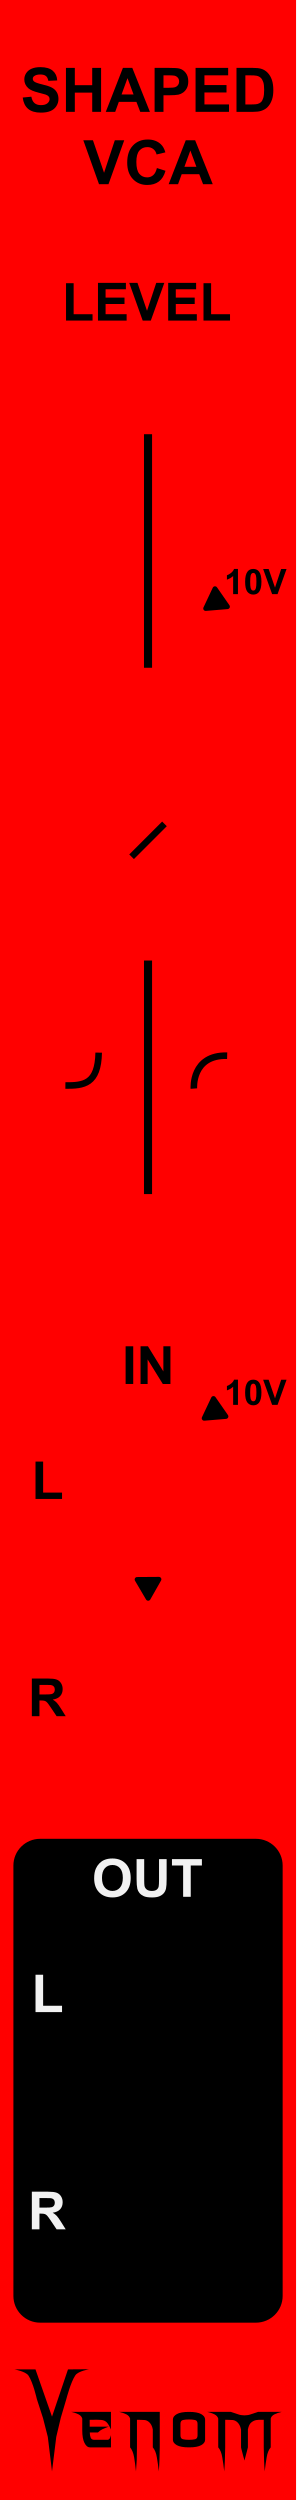
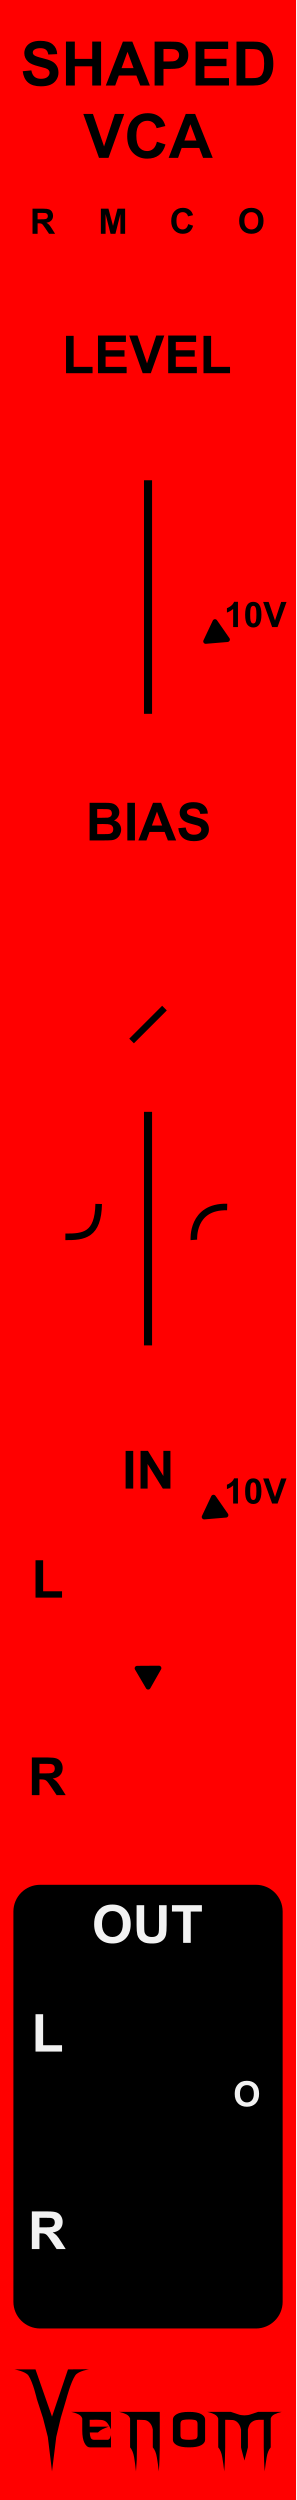
<svg xmlns="http://www.w3.org/2000/svg" width="45" height="380" viewBox="0 0 45 380" version="1.1" id="svg100">
  <defs id="defs7">
    <rect x="85" y="10" width="51.058" height="25" id="rect29906" />
    <linearGradient id="a8e142bb-541b-4903-be63-d5d069028a5d" x1="22.5" x2="22.5" y2="380" gradientUnits="userSpaceOnUse">
      <stop offset="0" stop-color="#ebebeb" id="stop2" />
      <stop offset="1" stop-color="#e1e1e1" id="stop4" />
    </linearGradient>
  </defs>
-   <g id="aea613ef-74be-49bf-be45-c0734aee674b" data-name="FND BG" style="fill:#ff0000;fill-opacity:1">
-     <rect width="45" height="380" fill="url(#a8e142bb-541b-4903-be63-d5d069028a5d)" id="rect9" style="fill:#ff0000;fill-opacity:1" x="0" y="0" />
+   <g id="aea613ef-74be-49bf-be45-c0734aee674b" data-name="FND BG" style="fill:#ff0000;fill-opacity:1;stroke:none;stroke-opacity:1">
+     <rect width="45" height="380" fill="url(#a8e142bb-541b-4903-be63-d5d069028a5d)" id="rect9" style="fill:#ff0000;fill-opacity:1;stroke:none;stroke-opacity:1" x="0" y="0" />
  </g>
  <g id="f45e0130-37b7-4f8b-95b3-6408baa23eb1" data-name="components" style="display:inline">
-     <g id="g17304" style="fill:#000000;fill-opacity:1">
-       <g id="g17078" style="fill:#000000;fill-opacity:1">
-         <g id="g16413" style="fill:#000000;fill-opacity:1">
-           <rect x="2.037" y="279.5" width="40.926" height="73.545" rx="4.063" fill="#1f1f1f" id="rect56" style="fill:#000000;fill-opacity:1;stroke-width:1.641" />
-           <g aria-label="SHAPED" id="text4707" style="font-weight:bold;font-size:9.333px;line-height:1.25;font-family:Arial;-inkscape-font-specification:'Arial, Bold';font-variant-ligatures:none;text-align:center;text-anchor:middle;display:inline;fill:#000000;fill-opacity:1" transform="translate(0,2)">
-             <path d="m 3.453,12.826 1.312,-0.128 q 0.118,0.661 0.479,0.971 0.365,0.31 0.98,0.31 0.652,0 0.98,-0.273 0.333,-0.278 0.333,-0.647 0,-0.237 -0.141,-0.401 Q 7.258,12.489 6.912,12.366 6.675,12.284 5.832,12.074 4.747,11.805 4.31,11.413 3.694,10.862 3.694,10.069 q 0,-0.51 0.287,-0.952 Q 4.273,8.67 4.815,8.438 5.362,8.205 6.132,8.205 q 1.258,0 1.891,0.551 0.638,0.551 0.67,1.472 l -1.349,0.059 Q 7.258,9.773 6.971,9.549 6.688,9.322 6.119,9.322 q -0.588,0 -0.921,0.242 -0.214,0.155 -0.214,0.415 0,0.237 0.201,0.406 0.255,0.214 1.24,0.447 0.984,0.232 1.454,0.483 0.474,0.246 0.738,0.679 0.269,0.428 0.269,1.062 0,0.574 -0.319,1.076 -0.319,0.501 -0.902,0.747 -0.583,0.242 -1.454,0.242 -1.267,0 -1.946,-0.583 -0.679,-0.588 -0.811,-1.709 z" id="path15679" style="fill:#000000;fill-opacity:1" />
-             <path d="M 10.024,15 V 8.319 h 1.349 v 2.63 h 2.643 V 8.319 h 1.349 V 15 H 14.017 V 12.079 H 11.373 V 15 Z" id="path15681" style="fill:#000000;fill-opacity:1" />
-             <path d="M 22.785,15 H 21.317 L 20.734,13.482 H 18.063 L 17.512,15 h -1.431 L 18.683,8.319 h 1.426 z M 20.301,12.357 19.381,9.878 18.478,12.357 Z" id="path15683" style="fill:#000000;fill-opacity:1" />
-             <path d="M 23.5,15 V 8.319 h 2.165 q 1.23,0 1.604,0.1 0.574,0.15 0.962,0.656 0.387,0.501 0.387,1.299 0,0.615 -0.223,1.035 -0.223,0.419 -0.57,0.661 -0.342,0.237 -0.697,0.314 -0.483,0.096 -1.399,0.096 H 24.849 V 15 Z m 1.349,-5.551 v 1.896 h 0.738 q 0.798,0 1.066,-0.105 0.269,-0.105 0.419,-0.328 0.155,-0.223 0.155,-0.52 0,-0.365 -0.214,-0.602 -0.214,-0.237 -0.542,-0.296 -0.242,-0.046 -0.971,-0.046 z" id="path15685" style="fill:#000000;fill-opacity:1" />
-             <path d="M 29.726,15 V 8.319 h 4.954 V 9.449 H 31.075 V 10.93 h 3.354 v 1.126 h -3.354 v 1.818 h 3.732 V 15 Z" id="path15687" style="fill:#000000;fill-opacity:1" />
-             <path d="m 35.946,8.319 h 2.465 q 0.834,0 1.271,0.128 0.588,0.173 1.007,0.615 0.419,0.442 0.638,1.085 0.219,0.638 0.219,1.577 0,0.825 -0.205,1.422 -0.251,0.729 -0.715,1.18 -0.351,0.342 -0.948,0.533 Q 39.232,15 38.485,15 h -2.538 z m 1.349,1.13 v 4.425 h 1.007 q 0.565,0 0.816,-0.064 0.328,-0.082 0.542,-0.278 0.219,-0.196 0.355,-0.643 0.137,-0.451 0.137,-1.226 0,-0.775 -0.137,-1.189 Q 39.879,10.06 39.633,9.827 39.387,9.595 39.009,9.513 38.726,9.449 37.901,9.449 Z" id="path15689" style="fill:#000000;fill-opacity:1" />
-           </g>
-           <g aria-label="VCA" id="text4707-2" style="font-weight:bold;font-size:9.333px;line-height:1.25;font-family:Arial;-inkscape-font-specification:'Arial, Bold';font-variant-ligatures:none;text-align:center;text-anchor:middle;display:inline;fill:#000000;fill-opacity:1" transform="translate(0,2)">
-             <path d="m 15.051,26 -2.388,-6.681 h 1.463 l 1.691,4.945 1.636,-4.945 H 18.884 L 16.491,26 Z" id="path15672" style="fill:#000000;fill-opacity:1" />
-             <path d="m 23.847,23.544 1.308,0.415 q -0.301,1.094 -1.003,1.627 -0.697,0.529 -1.773,0.529 -1.331,0 -2.187,-0.907 -0.857,-0.911 -0.857,-2.488 0,-1.668 0.861,-2.589 0.861,-0.925 2.265,-0.925 1.226,0 1.992,0.725 0.456,0.428 0.684,1.23 l -1.335,0.319 q -0.118,-0.52 -0.497,-0.82 -0.374,-0.301 -0.911,-0.301 -0.743,0 -1.208,0.533 -0.46,0.533 -0.46,1.727 0,1.267 0.456,1.805 0.456,0.538 1.185,0.538 0.538,0 0.925,-0.342 0.387,-0.342 0.556,-1.076 z" id="path15674" style="fill:#000000;fill-opacity:1" />
-             <path d="M 32.337,26 H 30.869 L 30.286,24.482 H 27.616 L 27.064,26 h -1.431 l 2.602,-6.681 h 1.426 z m -2.484,-2.643 -0.921,-2.479 -0.902,2.479 z" id="path15676" style="fill:#000000;fill-opacity:1" />
-           </g>
-           <g aria-label="LEVEL" id="text10248" style="font-weight:bold;font-size:8px;line-height:1.25;font-family:Arial;-inkscape-font-specification:'Arial, Bold';font-variant-ligatures:none;text-align:center;text-anchor:middle;display:inline;fill:#000000;fill-opacity:1">
-             <path d="m 10.037,48.727 v -5.68 h 1.156 v 4.715 h 2.875 v 0.965 z" id="path15661" style="fill:#000000;fill-opacity:1" />
-             <path d="M 14.893,48.727 V 43 h 4.246 v 0.969 h -3.09 v 1.27 h 2.875 v 0.965 h -2.875 v 1.559 h 3.199 v 0.965 z" id="path15663" style="fill:#000000;fill-opacity:1" />
-             <path d="M 21.689,48.727 19.643,43 h 1.254 L 22.346,47.238 23.748,43 h 1.227 l -2.051,5.727 z" id="path15665" style="fill:#000000;fill-opacity:1" />
-             <path d="M 25.564,48.727 V 43 h 4.246 v 0.969 h -3.09 v 1.27 h 2.875 v 0.965 h -2.875 v 1.559 h 3.199 v 0.965 z" id="path15667" style="fill:#000000;fill-opacity:1" />
-             <path d="m 30.932,48.727 v -5.68 h 1.156 v 4.715 h 2.875 v 0.965 z" id="path15669" style="fill:#000000;fill-opacity:1" />
-           </g>
-           <g aria-label="10V" id="text10248-7-62-6" style="font-weight:bold;font-size:5.333px;line-height:1.25;font-family:Arial;-inkscape-font-specification:'Arial, Bold';font-variant-ligatures:none;text-align:center;text-anchor:middle;display:inline;fill:#000000;fill-opacity:1" transform="translate(0.533458,-0.125)">
-             <path d="m 35.636,90.435 h -0.732 v -2.758 q -0.401,0.375 -0.945,0.555 v -0.664 q 0.286,-0.094 0.622,-0.354 0.336,-0.263 0.461,-0.612 h 0.594 z" id="path15654" style="fill:#000000;fill-opacity:1" />
-             <path d="m 37.967,86.602 q 0.555,0 0.867,0.396 0.372,0.469 0.372,1.555 0,1.083 -0.375,1.557 -0.31,0.391 -0.865,0.391 -0.557,0 -0.898,-0.427 -0.341,-0.43 -0.341,-1.529 0,-1.078 0.375,-1.552 0.31,-0.391 0.865,-0.391 z m 0,0.607 q -0.133,0 -0.237,0.086 -0.104,0.083 -0.161,0.302 -0.076,0.284 -0.076,0.956 0,0.672 0.068,0.924 0.068,0.25 0.169,0.333 0.104,0.083 0.237,0.083 0.133,0 0.237,-0.083 0.104,-0.086 0.161,-0.305 0.076,-0.281 0.076,-0.953 0,-0.672 -0.068,-0.922 -0.068,-0.253 -0.172,-0.336 -0.102,-0.086 -0.234,-0.086 z" id="path15656" style="fill:#000000;fill-opacity:1" />
-             <path d="m 40.831,90.435 -1.365,-3.818 h 0.836 l 0.966,2.826 0.935,-2.826 h 0.818 l -1.367,3.818 z" id="path15658" style="fill:#000000;fill-opacity:1" />
-           </g>
-           <path d="m 34.875,92 -1.891,-2.724 a 0.372,0.372 0 0 0 -0.642,0.053 l -1.413,3 a 0.372,0.372 0 0 0 0.367,0.529 l 3.304,-0.276 A 0.372,0.372 0 0 0 34.875,92 Z" fill="#1f1f1f" id="path26-0-2" style="display:inline;fill:#000000;fill-opacity:1" />
-           <g aria-label="IN" id="text10248-1-2" style="font-weight:bold;font-size:8px;line-height:1.25;font-family:Arial;-inkscape-font-specification:'Arial, Bold';font-variant-ligatures:none;text-align:center;text-anchor:middle;display:inline;fill:#000000;fill-opacity:1">
-             <path d="m 19.094,210.363 v -5.727 H 20.25 v 5.727 z" id="path15642" style="fill:#000000;fill-opacity:1" />
-             <path d="m 21.363,210.363 v -5.727 h 1.125 l 2.344,3.824 v -3.824 h 1.074 v 5.727 H 24.746 L 22.438,206.629 v 3.734 z" id="path15644" style="fill:#000000;fill-opacity:1" />
-           </g>
-           <g aria-label="L" id="text10248-7" style="font-weight:bold;font-size:8px;line-height:1.25;font-family:Arial;-inkscape-font-specification:'Arial, Bold';font-variant-ligatures:none;text-align:center;text-anchor:middle;display:inline;fill:#000000;fill-opacity:1">
-             <path d="m 5.399,227.84 v -5.68 h 1.156 v 4.715 h 2.875 v 0.965 z" id="path15639" style="fill:#000000;fill-opacity:1" />
-           </g>
-           <g aria-label="R" id="text10248-7-6" style="font-weight:bold;font-size:8px;line-height:1.25;font-family:Arial;-inkscape-font-specification:'Arial, Bold';font-variant-ligatures:none;text-align:center;text-anchor:middle;display:inline;fill:#000000;fill-opacity:1">
-             <path d="m 4.84,260.863 v -5.727 h 2.434 q 0.918,0 1.332,0.156 0.418,0.152 0.668,0.547 0.25,0.395 0.25,0.902 0,0.645 -0.379,1.066 -0.379,0.418 -1.133,0.527 0.375,0.219 0.617,0.48 0.246,0.262 0.66,0.93 l 0.699,1.117 H 8.606 l -0.836,-1.246 q -0.445,-0.668 -0.609,-0.84 -0.164,-0.176 -0.348,-0.238 -0.184,-0.066 -0.582,-0.066 h -0.234 v 2.391 z m 1.156,-3.305 h 0.855 q 0.832,0 1.039,-0.07 0.207,-0.07 0.324,-0.242 0.117,-0.172 0.117,-0.43 0,-0.289 -0.156,-0.465 -0.152,-0.18 -0.434,-0.227 -0.141,-0.019 -0.844,-0.019 H 5.997 Z" id="path15636" style="fill:#000000;fill-opacity:1" />
-           </g>
-           <g aria-label="10V" id="text10248-7-62" style="font-weight:bold;font-size:5.333px;line-height:1.25;font-family:Arial;-inkscape-font-specification:'Arial, Bold';font-variant-ligatures:none;text-align:center;text-anchor:middle;display:inline;fill:#000000;fill-opacity:1" transform="translate(0.620612,0.125)">
-             <path d="M 35.549,213.417 H 34.817 v -2.758 q -0.401,0.375 -0.945,0.555 v -0.664 q 0.286,-0.094 0.622,-0.354 0.336,-0.263 0.461,-0.612 h 0.594 z" id="path15647" style="fill:#000000;fill-opacity:1" />
-             <path d="m 37.879,209.584 q 0.555,0 0.867,0.396 0.372,0.469 0.372,1.555 0,1.083 -0.375,1.557 -0.31,0.391 -0.865,0.391 -0.557,0 -0.898,-0.427 -0.341,-0.43 -0.341,-1.529 0,-1.078 0.375,-1.552 0.31,-0.391 0.865,-0.391 z m 0,0.607 q -0.133,0 -0.237,0.086 -0.104,0.083 -0.161,0.302 -0.076,0.284 -0.076,0.956 0,0.672 0.068,0.924 0.068,0.25 0.169,0.333 0.104,0.083 0.237,0.083 0.133,0 0.237,-0.083 0.104,-0.086 0.161,-0.305 0.076,-0.281 0.076,-0.953 0,-0.672 -0.068,-0.922 -0.068,-0.253 -0.172,-0.336 -0.102,-0.086 -0.234,-0.086 z" id="path15649" style="fill:#000000;fill-opacity:1" />
-             <path d="m 40.744,213.417 -1.365,-3.818 h 0.836 l 0.966,2.826 0.935,-2.826 h 0.818 l -1.367,3.818 z" id="path15651" style="fill:#000000;fill-opacity:1" />
-           </g>
+     <g id="g45995" style="fill:#000000;fill-opacity:1">
+       <g id="g45795" style="fill:#000000;fill-opacity:1">
+         <rect x="2.037" y="286.489" width="40.926" height="67.441" rx="4.063" fill="#1f1f1f" id="rect56" style="fill:#000000;fill-opacity:1;stroke-width:1.571" />
+         <g aria-label="SHAPED" id="text4707" style="font-weight:bold;font-size:9.333px;line-height:1.25;font-family:Arial;-inkscape-font-specification:'Arial, Bold';font-variant-ligatures:none;text-align:center;text-anchor:middle;display:inline;fill:#000000;fill-opacity:1" transform="translate(0,-2)">
+           <path d="m 3.453,12.826 1.312,-0.128 q 0.118,0.661 0.479,0.971 0.365,0.31 0.98,0.31 0.652,0 0.98,-0.273 0.333,-0.278 0.333,-0.647 0,-0.237 -0.141,-0.401 Q 7.258,12.489 6.912,12.366 6.675,12.284 5.832,12.074 4.747,11.805 4.31,11.413 3.694,10.862 3.694,10.069 q 0,-0.51 0.287,-0.952 Q 4.273,8.67 4.815,8.438 5.362,8.205 6.132,8.205 q 1.258,0 1.891,0.551 0.638,0.551 0.67,1.472 l -1.349,0.059 Q 7.258,9.773 6.971,9.549 6.688,9.322 6.119,9.322 q -0.588,0 -0.921,0.242 -0.214,0.155 -0.214,0.415 0,0.237 0.201,0.406 0.255,0.214 1.24,0.447 0.984,0.232 1.454,0.483 0.474,0.246 0.738,0.679 0.269,0.428 0.269,1.062 0,0.574 -0.319,1.076 -0.319,0.501 -0.902,0.747 -0.583,0.242 -1.454,0.242 -1.267,0 -1.946,-0.583 -0.679,-0.588 -0.811,-1.709 z" id="path15679" style="fill:#000000;fill-opacity:1" />
+           <path d="M 10.024,15 V 8.319 h 1.349 v 2.63 h 2.643 V 8.319 h 1.349 V 15 H 14.017 V 12.079 H 11.373 V 15 Z" id="path15681" style="fill:#000000;fill-opacity:1" />
+           <path d="M 22.785,15 H 21.317 L 20.734,13.482 H 18.063 L 17.512,15 h -1.431 L 18.683,8.319 h 1.426 z M 20.301,12.357 19.381,9.878 18.478,12.357 Z" id="path15683" style="fill:#000000;fill-opacity:1" />
+           <path d="M 23.5,15 V 8.319 h 2.165 q 1.23,0 1.604,0.1 0.574,0.15 0.962,0.656 0.387,0.501 0.387,1.299 0,0.615 -0.223,1.035 -0.223,0.419 -0.57,0.661 -0.342,0.237 -0.697,0.314 -0.483,0.096 -1.399,0.096 H 24.849 V 15 Z m 1.349,-5.551 v 1.896 h 0.738 q 0.798,0 1.066,-0.105 0.269,-0.105 0.419,-0.328 0.155,-0.223 0.155,-0.52 0,-0.365 -0.214,-0.602 -0.214,-0.237 -0.542,-0.296 -0.242,-0.046 -0.971,-0.046 z" id="path15685" style="fill:#000000;fill-opacity:1" />
+           <path d="M 29.726,15 V 8.319 h 4.954 V 9.449 H 31.075 V 10.93 h 3.354 v 1.126 h -3.354 v 1.818 h 3.732 V 15 Z" id="path15687" style="fill:#000000;fill-opacity:1" />
+           <path d="m 35.946,8.319 h 2.465 q 0.834,0 1.271,0.128 0.588,0.173 1.007,0.615 0.419,0.442 0.638,1.085 0.219,0.638 0.219,1.577 0,0.825 -0.205,1.422 -0.251,0.729 -0.715,1.18 -0.351,0.342 -0.948,0.533 Q 39.232,15 38.485,15 h -2.538 z m 1.349,1.13 v 4.425 h 1.007 q 0.565,0 0.816,-0.064 0.328,-0.082 0.542,-0.278 0.219,-0.196 0.355,-0.643 0.137,-0.451 0.137,-1.226 0,-0.775 -0.137,-1.189 Q 39.879,10.06 39.633,9.827 39.387,9.595 39.009,9.513 38.726,9.449 37.901,9.449 Z" id="path15689" style="fill:#000000;fill-opacity:1" />
        </g>
-         <path d="m 34.646,215.088 -1.891,-2.724 a 0.372,0.372 0 0 0 -0.642,0.053 l -1.413,3 a 0.372,0.372 0 0 0 0.367,0.529 l 3.304,-0.276 a 0.372,0.372 0 0 0 0.275,-0.583 z" fill="#1f1f1f" id="path26-0" style="display:inline;fill:#000000;fill-opacity:1" />
+         <g aria-label="VCA" id="text4707-2" style="font-weight:bold;font-size:9.333px;line-height:1.25;font-family:Arial;-inkscape-font-specification:'Arial, Bold';font-variant-ligatures:none;text-align:center;text-anchor:middle;display:inline;fill:#000000;fill-opacity:1" transform="translate(0,-2)">
+           <path d="m 15.051,26 -2.388,-6.681 h 1.463 l 1.691,4.945 1.636,-4.945 H 18.884 L 16.491,26 Z" id="path15672" style="fill:#000000;fill-opacity:1" />
+           <path d="m 23.847,23.544 1.308,0.415 q -0.301,1.094 -1.003,1.627 -0.697,0.529 -1.773,0.529 -1.331,0 -2.187,-0.907 -0.857,-0.911 -0.857,-2.488 0,-1.668 0.861,-2.589 0.861,-0.925 2.265,-0.925 1.226,0 1.992,0.725 0.456,0.428 0.684,1.23 l -1.335,0.319 q -0.118,-0.52 -0.497,-0.82 -0.374,-0.301 -0.911,-0.301 -0.743,0 -1.208,0.533 -0.46,0.533 -0.46,1.727 0,1.267 0.456,1.805 0.456,0.538 1.185,0.538 0.538,0 0.925,-0.342 0.387,-0.342 0.556,-1.076 z" id="path15674" style="fill:#000000;fill-opacity:1" />
+           <path d="M 32.337,26 H 30.869 L 30.286,24.482 H 27.616 L 27.064,26 h -1.431 l 2.602,-6.681 h 1.426 z m -2.484,-2.643 -0.921,-2.479 -0.902,2.479 z" id="path15676" style="fill:#000000;fill-opacity:1" />
+         </g>
+         <g aria-label="LEVEL" id="text10248" style="font-weight:bold;font-size:8px;line-height:1.25;font-family:Arial;-inkscape-font-specification:'Arial, Bold';font-variant-ligatures:none;text-align:center;text-anchor:middle;display:inline;fill:#000000;fill-opacity:1" transform="matrix(1.000018,0,0,1.000009,-1.6407892e-4,7.999614)">
+           <path d="m 10.037,48.727 v -5.68 h 1.156 v 4.715 h 2.875 v 0.965 z" id="path15661" style="fill:#000000;fill-opacity:1" />
+           <path d="M 14.893,48.727 V 43 h 4.246 v 0.969 h -3.09 v 1.27 h 2.875 v 0.965 h -2.875 v 1.559 h 3.199 v 0.965 z" id="path15663" style="fill:#000000;fill-opacity:1" />
+           <path d="M 21.689,48.727 19.643,43 h 1.254 L 22.346,47.238 23.748,43 h 1.227 l -2.051,5.727 z" id="path15665" style="fill:#000000;fill-opacity:1" />
+           <path d="M 25.564,48.727 V 43 h 4.246 v 0.969 h -3.09 v 1.27 h 2.875 v 0.965 h -2.875 v 1.559 h 3.199 v 0.965 z" id="path15667" style="fill:#000000;fill-opacity:1" />
+           <path d="m 30.932,48.727 v -5.68 h 1.156 v 4.715 h 2.875 v 0.965 z" id="path15669" style="fill:#000000;fill-opacity:1" />
+         </g>
+         <g aria-label="10V" id="text10248-7-62-6" style="font-weight:bold;font-size:5.333px;line-height:1.25;font-family:Arial;-inkscape-font-specification:'Arial, Bold';font-variant-ligatures:none;text-align:center;text-anchor:middle;display:inline;fill:#000000;fill-opacity:1" transform="matrix(1.000009,0,0,1.000009,0.5333865,4.874988)">
+           <path d="m 35.636,90.435 h -0.732 v -2.758 q -0.401,0.375 -0.945,0.555 v -0.664 q 0.286,-0.094 0.622,-0.354 0.336,-0.263 0.461,-0.612 h 0.594 z" id="path15654" style="fill:#000000;fill-opacity:1" />
+           <path d="m 37.967,86.602 q 0.555,0 0.867,0.396 0.372,0.469 0.372,1.555 0,1.083 -0.375,1.557 -0.31,0.391 -0.865,0.391 -0.557,0 -0.898,-0.427 -0.341,-0.43 -0.341,-1.529 0,-1.078 0.375,-1.552 0.31,-0.391 0.865,-0.391 z m 0,0.607 q -0.133,0 -0.237,0.086 -0.104,0.083 -0.161,0.302 -0.076,0.284 -0.076,0.956 0,0.672 0.068,0.924 0.068,0.25 0.169,0.333 0.104,0.083 0.237,0.083 0.133,0 0.237,-0.083 0.104,-0.086 0.161,-0.305 0.076,-0.281 0.076,-0.953 0,-0.672 -0.068,-0.922 -0.068,-0.253 -0.172,-0.336 -0.102,-0.086 -0.234,-0.086 z" id="path15656" style="fill:#000000;fill-opacity:1" />
+           <path d="m 40.831,90.435 -1.365,-3.818 h 0.836 l 0.966,2.826 0.935,-2.826 h 0.818 l -1.367,3.818 z" id="path15658" style="fill:#000000;fill-opacity:1" />
+         </g>
+         <path d="M 34.875,97.001 32.984,94.277 a 0.372,0.372 0 0 0 -0.642,0.053 l -1.413,3 a 0.372,0.372 0 0 0 0.367,0.529 l 3.304,-0.276 a 0.372,0.372 0 0 0 0.275,-0.583 z" fill="#1f1f1f" id="path26-0-2" style="display:inline;fill:#000000;fill-opacity:1;stroke-width:1" />
+         <g aria-label="IN" id="text10248-1-2" style="font-weight:bold;font-size:8px;line-height:1.25;font-family:Arial;-inkscape-font-specification:'Arial, Bold';font-variant-ligatures:none;text-align:center;text-anchor:middle;display:inline;fill:#000000;fill-opacity:1" transform="translate(0,15.90028)">
+           <path d="m 19.094,210.363 v -5.727 H 20.25 v 5.727 z" id="path15642" style="fill:#000000;fill-opacity:1" />
+           <path d="m 21.363,210.363 v -5.727 h 1.125 l 2.344,3.824 v -3.824 h 1.074 v 5.727 H 24.746 L 22.438,206.629 v 3.734 z" id="path15644" style="fill:#000000;fill-opacity:1" />
+         </g>
+         <g aria-label="L" id="text10248-7" style="font-weight:bold;font-size:8px;line-height:1.25;font-family:Arial;-inkscape-font-specification:'Arial, Bold';font-variant-ligatures:none;text-align:center;text-anchor:middle;display:inline;fill:#000000;fill-opacity:1" transform="translate(0,14.99984)">
+           <path d="m 5.399,227.84 v -5.68 h 1.156 v 4.715 h 2.875 v 0.965 z" id="path15639" style="fill:#000000;fill-opacity:1" />
+         </g>
+         <g aria-label="R" id="text10248-7-6" style="font-weight:bold;font-size:8px;line-height:1.25;font-family:Arial;-inkscape-font-specification:'Arial, Bold';font-variant-ligatures:none;text-align:center;text-anchor:middle;display:inline;fill:#000000;fill-opacity:1" transform="translate(0,12)">
+           <path d="m 4.84,260.863 v -5.727 h 2.434 q 0.918,0 1.332,0.156 0.418,0.152 0.668,0.547 0.25,0.395 0.25,0.902 0,0.645 -0.379,1.066 -0.379,0.418 -1.133,0.527 0.375,0.219 0.617,0.48 0.246,0.262 0.66,0.93 l 0.699,1.117 H 8.606 l -0.836,-1.246 q -0.445,-0.668 -0.609,-0.84 -0.164,-0.176 -0.348,-0.238 -0.184,-0.066 -0.582,-0.066 h -0.234 v 2.391 z m 1.156,-3.305 h 0.855 q 0.832,0 1.039,-0.07 0.207,-0.07 0.324,-0.242 0.117,-0.172 0.117,-0.43 0,-0.289 -0.156,-0.465 -0.152,-0.18 -0.434,-0.227 -0.141,-0.019 -0.844,-0.019 H 5.997 Z" id="path15636" style="fill:#000000;fill-opacity:1" />
+         </g>
+         <g aria-label="10V" id="text10248-7-62" style="font-weight:bold;font-size:5.333px;line-height:1.25;font-family:Arial;-inkscape-font-specification:'Arial, Bold';font-variant-ligatures:none;text-align:center;text-anchor:middle;display:inline;fill:#000000;fill-opacity:1" transform="translate(0.620612,15.12537)">
+           <path d="M 35.549,213.417 H 34.817 v -2.758 q -0.401,0.375 -0.945,0.555 v -0.664 q 0.286,-0.094 0.622,-0.354 0.336,-0.263 0.461,-0.612 h 0.594 z" id="path15647" style="fill:#000000;fill-opacity:1" />
+           <path d="m 37.879,209.584 q 0.555,0 0.867,0.396 0.372,0.469 0.372,1.555 0,1.083 -0.375,1.557 -0.31,0.391 -0.865,0.391 -0.557,0 -0.898,-0.427 -0.341,-0.43 -0.341,-1.529 0,-1.078 0.375,-1.552 0.31,-0.391 0.865,-0.391 z m 0,0.607 q -0.133,0 -0.237,0.086 -0.104,0.083 -0.161,0.302 -0.076,0.284 -0.076,0.956 0,0.672 0.068,0.924 0.068,0.25 0.169,0.333 0.104,0.083 0.237,0.083 0.133,0 0.237,-0.083 0.104,-0.086 0.161,-0.305 0.076,-0.281 0.076,-0.953 0,-0.672 -0.068,-0.922 -0.068,-0.253 -0.172,-0.336 -0.102,-0.086 -0.234,-0.086 z" id="path15649" style="fill:#000000;fill-opacity:1" />
+           <path d="m 40.744,213.417 -1.365,-3.818 h 0.836 l 0.966,2.826 0.935,-2.826 h 0.818 l -1.367,3.818 z" id="path15651" style="fill:#000000;fill-opacity:1" />
+         </g>
+         <path d="m 34.646,230.089 -1.891,-2.724 a 0.372,0.372 0 0 0 -0.642,0.053 l -1.413,3 a 0.372,0.372 0 0 0 0.367,0.529 l 3.304,-0.276 a 0.372,0.372 0 0 0 0.275,-0.583 z" fill="#1f1f1f" id="path26-0" style="display:inline;fill:#000000;fill-opacity:1" />
+         <path d="m 24.155,253.186 -3.316,0.024 a 0.372,0.372 0 0 0 -0.318,0.56 l 1.679,2.859 a 0.372,0.372 0 0 0 0.644,-0.004 l 1.637,-2.884 a 0.372,0.372 0 0 0 -0.326,-0.555 z" fill="#1f1f1f" id="path26-0-8" style="display:inline;fill:#000000;fill-opacity:1" />
+         <g aria-label="R" id="text42775" style="font-weight:bold;font-size:5.333px;line-height:1.25;font-family:Arial;-inkscape-font-specification:'Arial, Bold';font-variant-ligatures:none;text-align:center;text-anchor:middle;display:inline;fill:#000000;fill-opacity:1">
+           <path d="m 4.943,35.537 v -3.818 h 1.622 q 0.612,0 0.888,0.104 0.279,0.102 0.445,0.365 0.167,0.263 0.167,0.602 0,0.43 -0.253,0.711 -0.253,0.279 -0.755,0.352 0.25,0.146 0.411,0.32 0.164,0.174 0.44,0.62 l 0.466,0.745 H 7.453 L 6.896,34.706 Q 6.599,34.261 6.49,34.146 6.38,34.029 6.258,33.987 6.136,33.943 5.87,33.943 H 5.714 v 1.594 z m 0.771,-2.203 h 0.57 q 0.555,0 0.693,-0.047 0.138,-0.047 0.216,-0.161 0.078,-0.115 0.078,-0.286 0,-0.193 -0.104,-0.31 Q 7.065,32.409 6.878,32.378 6.784,32.365 6.315,32.365 H 5.714 Z" id="path45685" style="fill:#000000;fill-opacity:1" />
+         </g>
+         <g aria-label="M" id="text42775-4" style="font-weight:bold;font-size:5.333px;line-height:1.25;font-family:Arial;-inkscape-font-specification:'Arial, Bold';font-variant-ligatures:none;text-align:center;text-anchor:middle;display:inline;fill:#000000;fill-opacity:1">
+           <path d="m 15.331,35.537 v -3.818 h 1.154 l 0.693,2.604 0.685,-2.604 h 1.156 v 3.818 h -0.716 v -3.005 l -0.758,3.005 h -0.742 l -0.755,-3.005 v 3.005 z" id="path45688" style="fill:#000000;fill-opacity:1" />
+         </g>
+         <g aria-label="C" id="text42775-6" style="font-weight:bold;font-size:5.333px;line-height:1.25;font-family:Arial;-inkscape-font-specification:'Arial, Bold';font-variant-ligatures:none;text-align:center;text-anchor:middle;display:inline;fill:#000000;fill-opacity:1">
+           <path d="m 28.605,34.068 0.747,0.237 q -0.172,0.625 -0.573,0.93 -0.398,0.302 -1.013,0.302 -0.76,0 -1.25,-0.518 -0.49,-0.521 -0.49,-1.422 0,-0.953 0.492,-1.479 0.492,-0.529 1.294,-0.529 0.701,0 1.138,0.414 0.26,0.245 0.391,0.703 l -0.763,0.182 q -0.068,-0.297 -0.284,-0.469 -0.214,-0.172 -0.521,-0.172 -0.424,0 -0.69,0.305 -0.263,0.305 -0.263,0.987 0,0.724 0.26,1.031 0.26,0.307 0.677,0.307 0.307,0 0.529,-0.195 0.221,-0.195 0.318,-0.615 z" id="path45691" style="fill:#000000;fill-opacity:1" />
+         </g>
+         <g aria-label="O" id="text42775-2" style="font-weight:bold;font-size:5.333px;line-height:1.25;font-family:Arial;-inkscape-font-specification:'Arial, Bold';font-variant-ligatures:none;text-align:center;text-anchor:middle;display:inline;fill:#000000;fill-opacity:1">
+           <path d="m 36.354,33.586 q 0,-0.583 0.174,-0.979 0.13,-0.292 0.354,-0.523 0.227,-0.232 0.495,-0.344 0.357,-0.151 0.823,-0.151 0.844,0 1.349,0.523 0.508,0.523 0.508,1.456 0,0.924 -0.503,1.448 -0.503,0.521 -1.344,0.521 -0.852,0 -1.354,-0.518 -0.503,-0.521 -0.503,-1.432 z m 0.794,-0.026 q 0,0.648 0.299,0.984 0.299,0.333 0.76,0.333 0.461,0 0.755,-0.331 0.297,-0.333 0.297,-0.997 0,-0.656 -0.289,-0.979 -0.286,-0.323 -0.763,-0.323 -0.477,0 -0.768,0.328 -0.292,0.326 -0.292,0.984 z" id="path45694" style="fill:#000000;fill-opacity:1" />
+         </g>
      </g>
-       <path d="m 24.155,239.686 -3.316,0.024 a 0.372,0.372 0 0 0 -0.318,0.56 l 1.679,2.859 a 0.372,0.372 0 0 0 0.644,-0.004 l 1.637,-2.884 a 0.372,0.372 0 0 0 -0.326,-0.555 z" fill="#1f1f1f" id="path26-0-8" style="display:inline;fill:#000000;fill-opacity:1" />
+       <g id="g45938" style="display:inline;fill:#000000;fill-opacity:1">
+         <path d="m 13.618,122.024 h 2.289 q 0.68,0 1.012,0.059 0.336,0.055 0.598,0.234 0.266,0.18 0.441,0.48 0.176,0.297 0.176,0.668 0,0.402 -0.219,0.738 -0.215,0.336 -0.586,0.504 0.523,0.152 0.805,0.52 0.281,0.367 0.281,0.863 0,0.391 -0.184,0.762 -0.18,0.367 -0.496,0.59 -0.313,0.219 -0.773,0.27 -0.289,0.031 -1.395,0.039 h -1.949 z m 1.156,0.953 v 1.324 h 0.758 q 0.676,0 0.84,-0.019 0.297,-0.035 0.465,-0.203 0.172,-0.172 0.172,-0.449 0,-0.266 -0.148,-0.43 -0.145,-0.168 -0.434,-0.203 -0.172,-0.019 -0.988,-0.019 z m 0,2.277 v 1.531 h 1.07 q 0.625,0 0.793,-0.035 0.258,-0.047 0.418,-0.227 0.164,-0.184 0.164,-0.488 0,-0.258 -0.125,-0.438 -0.125,-0.18 -0.363,-0.262 -0.234,-0.082 -1.023,-0.082 z" id="path41338" style="font-weight:bold;font-size:8px;line-height:1.25;font-family:Arial;-inkscape-font-specification:'Arial, Bold';font-variant-ligatures:none;text-align:center;text-anchor:middle;fill:#000000;fill-opacity:1;stroke-width:1" />
+         <path d="m 19.356,127.75 v -5.727 h 1.156 v 5.727 z" id="path41340" style="font-weight:bold;font-size:8px;line-height:1.25;font-family:Arial;-inkscape-font-specification:'Arial, Bold';font-variant-ligatures:none;text-align:center;text-anchor:middle;fill:#000000;fill-opacity:1;stroke-width:1" />
+         <path d="M 26.778,127.75 H 25.52 l -0.5,-1.301 h -2.289 l -0.473,1.301 h -1.227 l 2.23,-5.727 h 1.223 z m -2.129,-2.266 -0.789,-2.125 -0.773,2.125 z" id="path41342" style="font-weight:bold;font-size:8px;line-height:1.25;font-family:Arial;-inkscape-font-specification:'Arial, Bold';font-variant-ligatures:none;text-align:center;text-anchor:middle;fill:#000000;fill-opacity:1;stroke-width:1" />
+         <path d="m 27.098,125.887 1.125,-0.109 q 0.102,0.566 0.41,0.832 0.313,0.266 0.84,0.266 0.559,0 0.84,-0.234 0.285,-0.238 0.285,-0.555 0,-0.203 -0.121,-0.344 -0.117,-0.145 -0.414,-0.25 -0.203,-0.07 -0.926,-0.25 -0.93,-0.23 -1.305,-0.566 -0.527,-0.473 -0.527,-1.152 0,-0.438 0.246,-0.816 0.25,-0.383 0.715,-0.582 0.469,-0.199 1.129,-0.199 1.078,0 1.621,0.473 0.547,0.473 0.574,1.262 l -1.156,0.051 q -0.074,-0.441 -0.32,-0.633 -0.242,-0.195 -0.73,-0.195 -0.504,0 -0.789,0.207 -0.184,0.133 -0.184,0.355 0,0.203 0.172,0.348 0.219,0.184 1.063,0.383 0.844,0.199 1.246,0.414 0.406,0.211 0.633,0.582 0.23,0.367 0.23,0.91 0,0.492 -0.273,0.922 -0.273,0.43 -0.773,0.641 -0.5,0.207 -1.246,0.207 -1.086,0 -1.668,-0.5 -0.582,-0.504 -0.695,-1.465 z" id="path41344" style="font-weight:bold;font-size:8px;line-height:1.25;font-family:Arial;-inkscape-font-specification:'Arial, Bold';font-variant-ligatures:none;text-align:center;text-anchor:middle;fill:#000000;fill-opacity:1;stroke-width:1" />
+       </g>
    </g>
-     <g id="g16423" style="fill:#f2f2f2;fill-opacity:1">
-       <g aria-label="L" id="text10248-7-9" style="font-weight:bold;font-size:8px;line-height:1.25;font-family:Arial;-inkscape-font-specification:'Arial, Bold';font-variant-ligatures:none;text-align:center;text-anchor:middle;display:inline;fill:#f2f2f2;fill-opacity:1">
+     <g id="g45802" style="stroke:#000000;stroke-opacity:1">
+       <path style="display:inline;fill:none;stroke:#000000;stroke-width:1.228;stroke-linecap:butt;stroke-linejoin:miter;stroke-miterlimit:4;stroke-dasharray:none;stroke-opacity:1" d="m 22.5,169 v 35.5" id="path15497" />
+       <path style="display:inline;fill:none;stroke:#000000;stroke-width:1.228;stroke-linecap:butt;stroke-linejoin:miter;stroke-miterlimit:4;stroke-dasharray:none;stroke-opacity:1" d="M 22.5,73 V 108.501" id="path15497-0" />
+       <path style="display:inline;fill:none;stroke:#000000;stroke-width:1px;stroke-linecap:butt;stroke-linejoin:miter;stroke-opacity:1" d="m 9.938,188 c 2.8,0.018 4.972,-0.224 5.062,-5" id="path12152" />
+       <path style="display:inline;fill:none;stroke:#000000;stroke-width:1px;stroke-linecap:butt;stroke-linejoin:miter;stroke-opacity:1" d="m 29.467,188.464 c 0,0 -0.379,-5.134 5.062,-5" id="path12152-9" />
+       <path style="display:inline;fill:none;stroke:#000000;stroke-width:1px;stroke-linecap:butt;stroke-linejoin:miter;stroke-opacity:1" d="m 20,158.229 5,-5" id="path13057" />
+     </g>
+     <g id="g1328" style="fill:#f2f2f2;fill-opacity:1">
+       <g aria-label="L" id="text10248-7-9" style="font-weight:bold;font-size:8px;line-height:1.25;font-family:Arial;-inkscape-font-specification:'Arial, Bold';font-variant-ligatures:none;text-align:center;text-anchor:middle;display:inline;fill:#f2f2f2;fill-opacity:1" transform="translate(0,6.000003)">
        <path d="m 5.399,305.84 v -5.68 h 1.156 v 4.715 h 2.875 v 0.965 z" id="path15623" style="fill:#f2f2f2;fill-opacity:1" />
      </g>
-       <g aria-label="R" id="text10248-7-9-5" style="font-weight:bold;font-size:8px;line-height:1.25;font-family:Arial;-inkscape-font-specification:'Arial, Bold';font-variant-ligatures:none;text-align:center;text-anchor:middle;display:inline;fill:#f2f2f2;fill-opacity:1">
+       <g aria-label="R" id="text10248-7-9-5" style="font-weight:bold;font-size:8px;line-height:1.25;font-family:Arial;-inkscape-font-specification:'Arial, Bold';font-variant-ligatures:none;text-align:center;text-anchor:middle;display:inline;fill:#f2f2f2;fill-opacity:1" transform="translate(0,3.000003)">
        <path d="m 4.84,338.863 v -5.727 h 2.434 q 0.918,0 1.332,0.156 0.418,0.152 0.668,0.547 0.25,0.395 0.25,0.902 0,0.645 -0.379,1.066 -0.379,0.418 -1.133,0.527 0.375,0.219 0.617,0.48 0.246,0.262 0.66,0.93 l 0.699,1.117 H 8.606 l -0.836,-1.246 q -0.445,-0.668 -0.609,-0.84 -0.164,-0.176 -0.348,-0.238 -0.184,-0.066 -0.582,-0.066 h -0.234 v 2.391 z m 1.156,-3.305 h 0.855 q 0.832,0 1.039,-0.07 0.207,-0.07 0.324,-0.242 0.117,-0.172 0.117,-0.43 0,-0.289 -0.156,-0.465 -0.152,-0.18 -0.434,-0.227 -0.141,-0.019 -0.844,-0.019 H 5.997 Z" id="path15626" style="fill:#f2f2f2;fill-opacity:1" />
      </g>
-       <g aria-label="OUT" id="text10248-1-2-9" style="font-weight:bold;font-size:8px;line-height:1.25;font-family:Arial;-inkscape-font-specification:'Arial, Bold';font-variant-ligatures:none;text-align:center;text-anchor:middle;display:inline;fill:#f2f2f2;fill-opacity:1">
+       <g aria-label="OUT" id="text10248-1-2-9" style="font-weight:bold;font-size:8px;line-height:1.25;font-family:Arial;-inkscape-font-specification:'Arial, Bold';font-variant-ligatures:none;text-align:center;text-anchor:middle;display:inline;fill:#f2f2f2;fill-opacity:1" transform="translate(0,6.99977)">
        <path d="m 14.312,285.486 q 0,-0.875 0.262,-1.469 0.195,-0.438 0.531,-0.785 0.34,-0.348 0.742,-0.516 0.535,-0.227 1.234,-0.227 1.266,0 2.023,0.785 0.762,0.785 0.762,2.184 0,1.387 -0.754,2.172 -0.754,0.781 -2.016,0.781 -1.277,0 -2.031,-0.777 -0.754,-0.781 -0.754,-2.148 z m 1.191,-0.039 q 0,0.973 0.449,1.477 0.449,0.5 1.141,0.5 0.691,0 1.133,-0.496 0.445,-0.5 0.445,-1.496 0,-0.984 -0.434,-1.469 -0.43,-0.484 -1.145,-0.484 -0.715,0 -1.152,0.492 -0.438,0.488 -0.438,1.477 z" id="path15629" style="fill:#f2f2f2;fill-opacity:1" />
        <path d="m 20.762,282.588 h 1.156 v 3.102 q 0,0.738 0.043,0.957 0.074,0.352 0.352,0.566 0.281,0.211 0.766,0.211 0.492,0 0.742,-0.199 0.25,-0.203 0.301,-0.496 0.051,-0.293 0.051,-0.973 v -3.168 h 1.156 v 3.008 q 0,1.031 -0.094,1.457 -0.094,0.426 -0.348,0.719 -0.25,0.293 -0.672,0.469 -0.422,0.172 -1.102,0.172 -0.82,0 -1.246,-0.188 -0.422,-0.191 -0.668,-0.492 -0.246,-0.305 -0.324,-0.637 -0.113,-0.492 -0.113,-1.453 z" id="path15631" style="fill:#f2f2f2;fill-opacity:1" />
        <path d="m 27.836,288.314 v -4.758 h -1.699 v -0.969 H 30.688 v 0.969 h -1.695 v 4.758 z" id="path15633" style="fill:#f2f2f2;fill-opacity:1" />
      </g>
-     </g>
-     <g id="g16430" style="stroke:#000000;stroke-opacity:1">
-       <path style="display:inline;fill:none;stroke:#000000;stroke-width:1.228;stroke-linecap:butt;stroke-linejoin:miter;stroke-miterlimit:4;stroke-dasharray:none;stroke-opacity:1" d="m 22.5,146 v 35.5" id="path15497" />
-       <path style="display:inline;fill:none;stroke:#000000;stroke-width:1.228;stroke-linecap:butt;stroke-linejoin:miter;stroke-miterlimit:4;stroke-dasharray:none;stroke-opacity:1" d="m 22.5,66 v 35.5" id="path15497-0" />
-       <path style="display:inline;fill:none;stroke:#000000;stroke-width:1px;stroke-linecap:butt;stroke-linejoin:miter;stroke-opacity:1" d="m 9.938,165 c 2.8,0.018 4.972,-0.224 5.062,-5" id="path12152" />
-       <path style="display:inline;fill:none;stroke:#000000;stroke-width:1px;stroke-linecap:butt;stroke-linejoin:miter;stroke-opacity:1" d="m 29.467,165.464 c 0,0 -0.379,-5.134 5.062,-5" id="path12152-9" />
-       <path style="display:inline;fill:none;stroke:#000000;stroke-width:1px;stroke-linecap:butt;stroke-linejoin:miter;stroke-opacity:1" d="m 20,130.229 5,-5" id="path13057" />
+       <g aria-label="O" id="text42775-2-6" style="font-weight:bold;font-size:5.333px;line-height:1.25;font-family:Arial;-inkscape-font-specification:'Arial, Bold';font-variant-ligatures:none;text-align:center;text-anchor:middle;display:inline;fill:#f2f2f2;fill-opacity:1">
+         <path d="m 35.679,318.277 q 0,-0.583 0.174,-0.979 0.13,-0.292 0.354,-0.523 0.227,-0.232 0.495,-0.344 0.357,-0.151 0.823,-0.151 0.844,0 1.349,0.523 0.508,0.523 0.508,1.456 0,0.924 -0.503,1.448 -0.503,0.521 -1.344,0.521 -0.852,0 -1.354,-0.518 -0.503,-0.521 -0.503,-1.432 z m 0.794,-0.026 q 0,0.648 0.299,0.984 0.299,0.333 0.76,0.333 0.461,0 0.755,-0.331 0.297,-0.333 0.297,-0.997 0,-0.656 -0.289,-0.979 -0.286,-0.323 -0.763,-0.323 -0.477,0 -0.768,0.328 -0.292,0.326 -0.292,0.984 z" id="path45730" style="fill:#f2f2f2;fill-opacity:1" />
+       </g>
    </g>
  </g>
  <g id="g42796" transform="matrix(0.304583,0,0,0.304583,-0.5624499,-12.68508)" style="fill:#000000;fill-opacity:1">
    <g aria-label="enom" id="text4270-27" style="font-size:49.389px;line-height:1.25;font-family:'NECK ROMANCER';-inkscape-font-specification:'NECK ROMANCER, Normal';font-variant-ligatures:none;text-align:center;text-anchor:middle;fill:#000000;stroke-width:2.646;fill-opacity:1">
      <path d="m 46.609,1249.244 q 0,1.158 0,3.425 3.183,0 9.453,0 -1.64,0.579 -2.99,1.206 -1.35,0.627 -2.363,1.688 -1.35,0 -4.051,0 0,1.495 0.434,2.556 0.386,1.109 1.833,1.109 2.267,0 6.801,0 0.482,-0.145 0.868,-0.627 0.338,-0.53 0.627,-1.736 0,2.026 0,6.125 -3.521,0 -10.563,0 -1.543,0 -2.653,-2.219 -1.109,-2.17 -1.109,-6.318 0,-1.978 0,-5.836 -0.386,-1.35 -1.881,-2.122 -1.495,-0.724 -3.569,-1.206 6.608,0 19.775,0 0,2.942 0,8.778 -1.206,-2.701 -2.219,-3.666 -1.013,-0.965 -2.701,-1.109 -0.916,-0.097 -2.17,-0.097 -1.206,0.048 -2.846,0.048 -0.241,0 -0.675,0 z" id="path42762" style="fill:#000000;fill-opacity:1" />
      <path d="m 81.577,1245.289 q 0,5.884 0,17.701 0,3.087 -0.145,6.077 -0.096,3.039 -0.338,5.933 -0.386,-3.714 -0.965,-6.994 -0.531,-3.328 -2.026,-5.016 0,-2.99 0,-8.923 -0.241,-1.351 -0.723,-2.219 -0.482,-0.868 -1.061,-1.399 -1.109,-1.013 -2.412,-1.109 -1.35,-0.097 -2.267,-0.097 -0.482,0 -1.447,0 0,4.582 0,13.746 0,3.087 -0.096,6.077 -0.145,3.039 -0.386,5.933 -0.386,-3.714 -0.916,-6.994 -0.579,-3.328 -2.026,-5.016 0,-4.823 0,-14.373 -0.386,-1.35 -1.881,-2.122 -1.495,-0.724 -3.569,-1.206 6.752,0 20.257,0 z" id="path42764" style="fill:#000000;fill-opacity:1" />
      <path d="m 104.197,1249.051 q 0,3.376 0,10.177 0,1.543 -1.929,2.653 -1.929,1.109 -6.077,1.109 -4.196,0 -6.125,-1.109 -1.929,-1.109 -1.929,-2.653 0,-3.376 0,-10.177 0,-1.543 1.929,-2.653 1.929,-1.109 6.125,-1.109 4.148,0 6.077,1.109 1.929,1.109 1.929,2.653 z m -3.762,7.91 q 0,-1.881 0,-5.643 0,-1.688 -1.254,-1.978 -1.206,-0.289 -2.99,-0.289 -1.833,0 -3.039,0.289 -1.254,0.289 -1.254,1.978 0,1.881 0,5.643 0,1.688 1.254,1.977 1.206,0.289 3.039,0.289 1.785,0 2.99,-0.289 1.254,-0.289 1.254,-1.977 z" id="path42766" style="fill:#000000;fill-opacity:1" />
      <path d="m 142.348,1245.289 q -2.026,0.482 -3.521,1.206 -1.543,0.772 -1.881,2.122 0,4.775 0,14.373 -1.495,1.688 -2.026,5.016 -0.579,3.28 -0.965,6.994 -0.241,-2.894 -0.338,-5.933 -0.145,-2.99 -0.145,-6.077 0,-4.582 0,-13.746 -0.482,0 -1.399,0 -0.531,0 -1.158,0 -0.627,0 -1.302,0.145 -1.254,0.241 -2.412,1.206 -1.158,0.965 -1.64,3.473 0,2.99 0,8.923 -0.145,0.627 -0.289,1.109 -0.097,0.482 -0.193,0.82 -0.531,1.978 -0.386,1.351 0.193,-0.627 -0.289,1.158 -0.097,0.338 -0.241,0.868 -0.145,0.531 -0.338,1.302 -0.145,-0.675 -0.289,-1.206 -0.145,-0.482 -0.241,-0.82 -0.531,-2.026 -0.338,-1.302 0.193,0.772 -0.434,-1.688 -0.048,-0.289 -0.193,-0.724 -0.097,-0.386 -0.193,-0.868 0,-2.99 0,-8.923 -0.289,-1.351 -0.772,-2.219 -0.482,-0.868 -1.061,-1.399 -1.109,-1.013 -2.412,-1.109 -1.302,-0.097 -2.267,-0.097 -0.482,0 -1.399,0 0,4.582 0,13.746 0,3.087 -0.145,6.077 -0.097,3.039 -0.338,5.933 -0.386,-3.714 -0.965,-6.994 -0.531,-3.328 -2.026,-5.016 0,-4.823 0,-14.373 -0.386,-1.35 -1.881,-2.122 -1.495,-0.724 -3.569,-1.206 3.955,0 11.768,0 1.158,0.386 3.473,1.157 0.772,0.289 1.592,0.434 0.82,0.145 1.688,0.145 0.868,0 1.736,-0.145 0.82,-0.145 1.592,-0.434 1.158,-0.386 3.424,-1.157 3.955,0 11.768,0 z" id="path42768" style="fill:#000000;fill-opacity:1" />
    </g>
    <g aria-label="V" transform="matrix(1.236317,0,0,0.8088538,-497.8809,123.4859)" id="text4270-3-5-2" style="font-size:78.506px;line-height:1.25;font-family:Nosferotica;-inkscape-font-specification:'Nosferotica, Normal';font-variant-ligatures:none;text-align:center;text-anchor:middle;fill:#000000;stroke-width:3.271;fill-opacity:1">
      <path d="m 431.65,1360.686 8.574,-0.102 c 0,0 -4.408,1.088 -5.599,3.728 -1.881,4.169 -3.642,14.663 -3.642,14.663 l -2.233,11.519 -1.833,11.831 -1.718,21.311 -1.695,-21.311 -1.922,-11.521 -2.501,-11.829 c 0,0 -1.52,-10.287 -3.383,-14.483 -1.145,-2.579 -5.634,-3.806 -5.634,-3.806 h 8.466 l 6.669,29.157 z" id="path30410" style="fill:#000000;fill-opacity:1" />
    </g>
  </g>
  <text xml:space="preserve" id="text29904" style="line-height:1.25;font-family:Arial;font-size:8px;-inkscape-font-specification:'Arial, Bold';font-variant-ligatures:none;text-align:center;font-weight:bold;white-space:pre;shape-inside:url(#rect29906)" />
  <g id="layer1" style="display:none">
-     <circle style="fill:#ff0000;stroke:#ff0000;stroke-width:1.949;stroke-opacity:1" id="path1065" cx="22.5" cy="303" r="10.525" />
-     <circle style="fill:#ff0000;stroke:#ff0000;stroke-width:1.949;stroke-opacity:1" id="path1065-7-1" cx="22.5" cy="258" r="10.525" />
-     <circle style="fill:#ff0000;stroke:#ff0000;stroke-width:1.949;stroke-opacity:1" id="path1065-7-2" cx="22.5" cy="225" r="10.525" />
-     <circle style="display:inline;fill:#ff0000;stroke:#ff0000;stroke-width:1.949;stroke-opacity:1" id="path1065-7-2-8" cx="22.5" cy="181.5" r="10.525" />
-     <circle style="display:inline;fill:#ff0000;stroke:#ff0000;stroke-width:1.949;stroke-opacity:1" id="path1065-7-2-8-1" cx="22.5" cy="101.5" r="10.525" />
-     <circle style="fill:#ff0000;stroke:#ff0000;stroke-width:2.373;stroke-opacity:1" id="path1065-77-3" cx="22.5" cy="146" r="12.813" />
-     <circle style="display:inline;fill:#ff0000;stroke:#ff0000;stroke-width:2.373;stroke-opacity:1" id="path1065-77-3-6" cx="22.5" cy="66" r="12.813" />
-     <circle style="fill:#ff0000;stroke:#ff0000;stroke-width:1.949;stroke-opacity:1" id="path1065-72" cx="22.5" cy="336" r="10.525" />
+     <circle style="fill:#ff0000;stroke:#ff0000;stroke-width:1.949;stroke-opacity:1" id="path1065" cx="22.5" cy="309" r="10.525" />
+     <circle style="fill:#ff0000;stroke:#ff0000;stroke-width:1.949;stroke-opacity:1" id="path1065-7-1" cx="22.5" cy="270" r="10.525" />
+     <circle style="fill:#ff0000;stroke:#ff0000;stroke-width:1.949;stroke-opacity:1" id="path1065-7-2" cx="22.5" cy="240" r="10.525" />
+     <circle style="display:inline;fill:#ff0000;stroke:#ff0000;stroke-width:1.949;stroke-opacity:1" id="path1065-7-2-8" cx="22.5" cy="202.5" r="10.525" />
+     <circle style="display:inline;fill:#ff0000;stroke:#ff0000;stroke-width:1.949;stroke-opacity:1" id="path1065-7-2-8-1" cx="22.5" cy="106.501" r="10.525" />
+     <circle style="fill:#ff0000;stroke:#ff0000;stroke-width:1.865;stroke-opacity:1" id="path1065-77-3" cx="22.5" cy="172" r="10.068" />
+     <circle style="display:inline;fill:#ff0000;stroke:#ff0000;stroke-width:2.373;stroke-opacity:1" id="path1065-77-3-6" cx="22.5" cy="73" r="12.814" />
+     <circle style="fill:#ff0000;stroke:#ff0000;stroke-width:1.949;stroke-opacity:1" id="path1065-72" cx="22.5" cy="339" r="10.525" />
+     <circle style="display:inline;fill:#ff0000;stroke:#ff0000;stroke-width:1.441;stroke-opacity:1" id="path1065-7-2-8-1-1" cx="22.686" cy="138.5" r="7.78" />
+     <circle style="display:inline;fill:#ff0000;stroke:#ff0000;stroke-width:0.641;stroke-opacity:1" id="path1065-7-2-3-6" cx="6.727" cy="40.998" r="3.459" />
+     <circle style="display:inline;fill:#ff0000;stroke:#ff0000;stroke-width:0.641;stroke-opacity:1" id="path1065-7-2-3-6-3" cx="27.758" cy="40.998" r="3.459" />
+     <circle style="display:inline;fill:#ff0000;stroke:#ff0000;stroke-width:0.641;stroke-opacity:1" id="path1065-7-2-3-6-3-8" cx="17.242" cy="40.998" r="3.459" />
+     <circle style="display:inline;fill:#ff0000;stroke:#ff0000;stroke-width:0.641;stroke-opacity:1" id="path1065-7-2-3-6-1" cx="38.273" cy="40.998" r="3.459" />
+     <circle style="display:inline;fill:#ff0000;stroke:#ff0000;stroke-width:0.641;stroke-opacity:1" id="path1065-7-2-3-6-1-1" cx="37.53" cy="326.013" r="3.459" />
  </g>
  <g id="layer2" style="display:none">
    <g id="g79750" transform="translate(110.0001,144.9996)">
      <text xml:space="preserve" style="font-weight:bold;font-size:8px;line-height:1.25;font-family:Arial;-inkscape-font-specification:'Arial, Bold';font-variant-ligatures:none;text-align:center;text-anchor:middle;fill:#252525;fill-opacity:1" x="-87.94" y="6.972" id="text9323-7">
        <tspan id="tspan9321-1" x="-87.94" y="6.972">MIX</tspan>
      </text>
      <text xml:space="preserve" style="font-weight:bold;font-size:8px;line-height:1.25;font-family:Arial;-inkscape-font-specification:'Arial, Bold';font-variant-ligatures:none;text-align:center;text-anchor:middle;fill:#252525;fill-opacity:1" x="-99.504" y="-117.833" id="text9323-6-63">
        <tspan id="tspan9321-6-5" x="-99.504" y="-117.833">1</tspan>
      </text>
      <text xml:space="preserve" style="font-weight:bold;font-size:8px;line-height:1.25;font-family:Arial;-inkscape-font-specification:'Arial, Bold';font-variant-ligatures:none;text-align:center;text-anchor:middle;fill:#252525;fill-opacity:1" x="-99.736" y="-85.593" id="text9323-6-3-7">
        <tspan id="tspan9321-6-1-8" x="-99.736" y="-85.593">2</tspan>
      </text>
      <text xml:space="preserve" style="font-weight:bold;font-size:8px;line-height:1.25;font-family:Arial;-inkscape-font-specification:'Arial, Bold';font-variant-ligatures:none;text-align:center;text-anchor:middle;fill:#252525;fill-opacity:1" x="-99.817" y="-53.402" id="text9323-6-3-4-73">
        <tspan id="tspan9321-6-1-2-8" x="-99.817" y="-53.402">3</tspan>
      </text>
      <text xml:space="preserve" style="font-weight:bold;font-size:8px;line-height:1.25;font-family:Arial;-inkscape-font-specification:'Arial, Bold';font-variant-ligatures:none;text-align:center;text-anchor:middle;fill:#252525;fill-opacity:1" x="-99.82" y="-21.114" id="text9323-6-3-4-7-92">
        <tspan id="tspan9321-6-1-2-1-0" x="-99.82" y="-21.114">4</tspan>
      </text>
      <text xml:space="preserve" style="font-weight:bold;font-size:8px;line-height:1.25;font-family:Arial;-inkscape-font-specification:'Arial, Bold';font-variant-ligatures:none;text-align:center;text-anchor:middle;fill:#252525;fill-opacity:1" x="-99.504" y="49.865" id="text9323-6-6-4">
        <tspan id="tspan9321-6-6-6" x="-99.504" y="49.865">1</tspan>
      </text>
      <text xml:space="preserve" style="font-weight:bold;font-size:8px;line-height:1.25;font-family:Arial;-inkscape-font-specification:'Arial, Bold';font-variant-ligatures:none;text-align:center;text-anchor:middle;fill:#252525;fill-opacity:1" x="-99.736" y="83.105" id="text9323-6-3-6-1">
        <tspan id="tspan9321-6-1-0-6" x="-99.736" y="83.105">2</tspan>
      </text>
      <text xml:space="preserve" style="font-weight:bold;font-size:8px;line-height:1.25;font-family:Arial;-inkscape-font-specification:'Arial, Bold';font-variant-ligatures:none;text-align:center;text-anchor:middle;fill:#252525;fill-opacity:1" x="-99.817" y="116.296" id="text9323-6-3-4-2-0">
        <tspan id="tspan9321-6-1-2-5-7" x="-99.817" y="116.296">3</tspan>
      </text>
      <text xml:space="preserve" style="font-weight:bold;font-size:8px;line-height:1.25;font-family:Arial;-inkscape-font-specification:'Arial, Bold';font-variant-ligatures:none;text-align:center;text-anchor:middle;fill:#252525;fill-opacity:1" x="-99.82" y="149.584" id="text9323-6-3-4-7-9-7">
        <tspan id="tspan9321-6-1-2-1-3-7" x="-99.82" y="149.584">4</tspan>
      </text>
      <text xml:space="preserve" style="font-style:normal;font-variant:normal;font-weight:bold;font-stretch:normal;font-size:12px;line-height:1.25;font-family:Arial;-inkscape-font-specification:'Arial, Bold';font-variant-ligatures:none;font-variant-caps:normal;font-variant-numeric:normal;font-variant-east-asian:normal;text-align:center;text-anchor:middle;fill:#252525;fill-opacity:1" x="-87.95" y="-129.628" id="text9323-12-5">
        <tspan id="tspan9321-5-0" x="-87.95" y="-129.628">MIX 4</tspan>
      </text>
      <text xml:space="preserve" style="font-weight:bold;font-size:8px;line-height:1.25;font-family:Arial;-inkscape-font-specification:'Arial, Bold';font-variant-ligatures:none;text-align:center;text-anchor:middle;fill:#ede7dc;fill-opacity:1" x="-87.94" y="180.902" id="text9323-1-7">
        <tspan id="tspan9321-0-3" x="-87.94" y="180.902">MIX</tspan>
      </text>
    </g>
  </g>
</svg>
